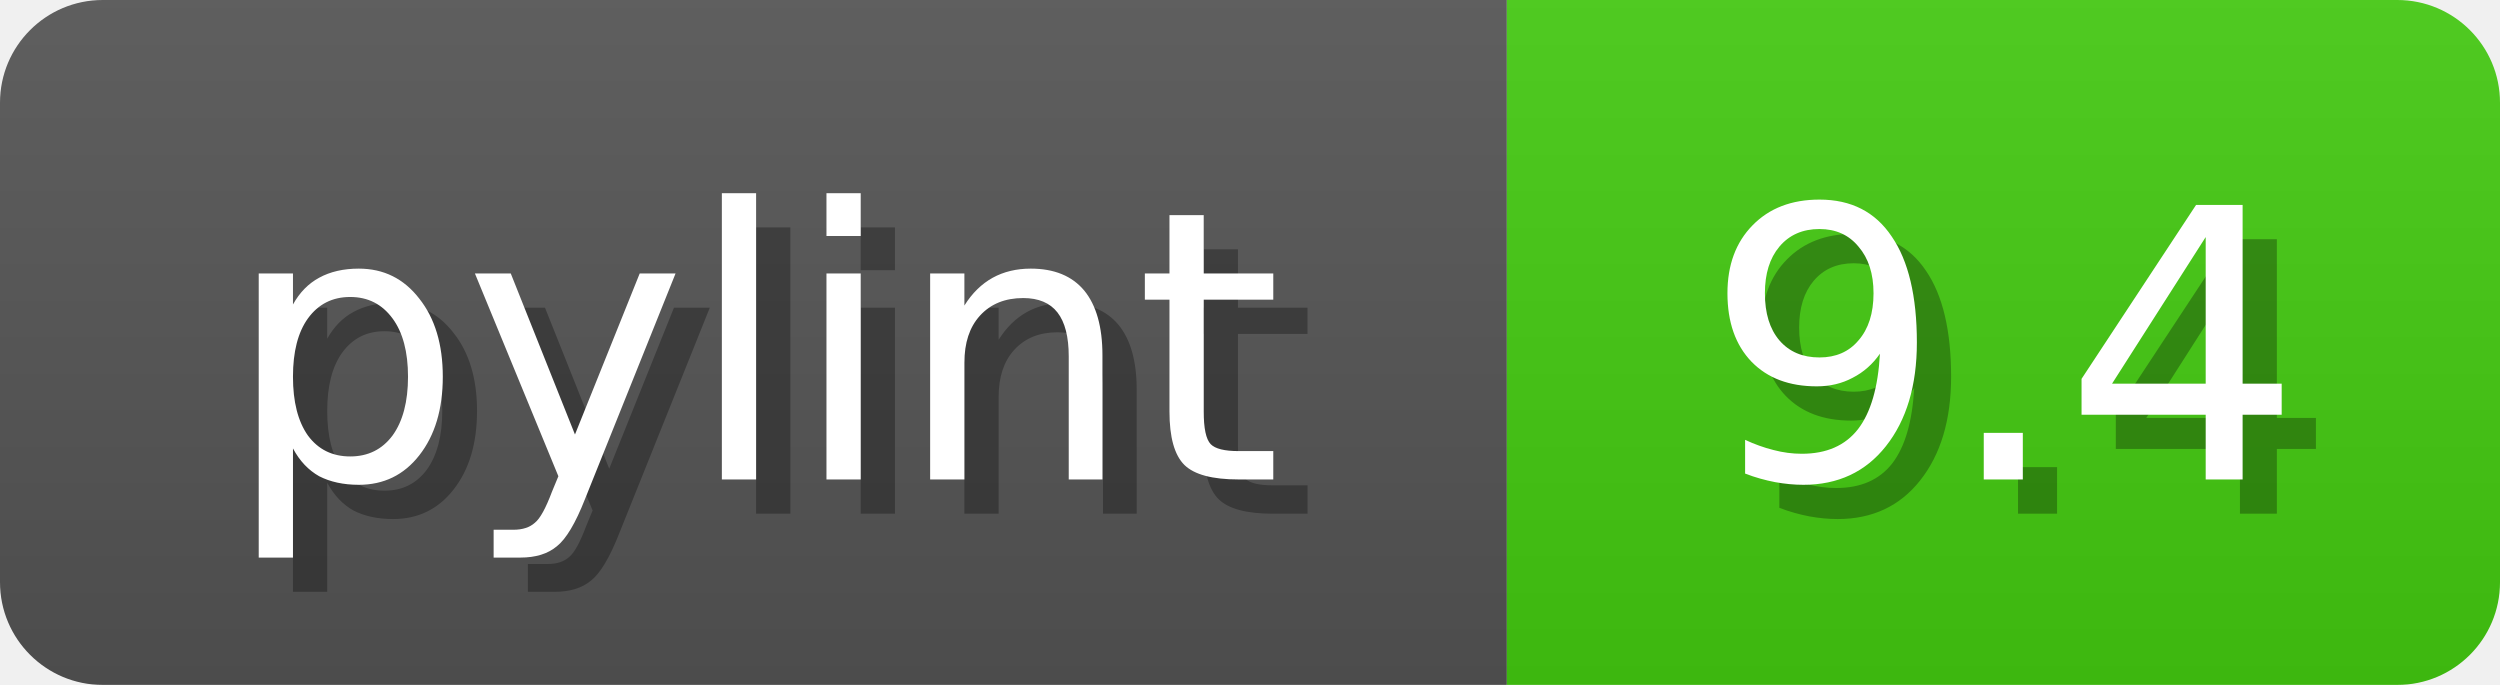
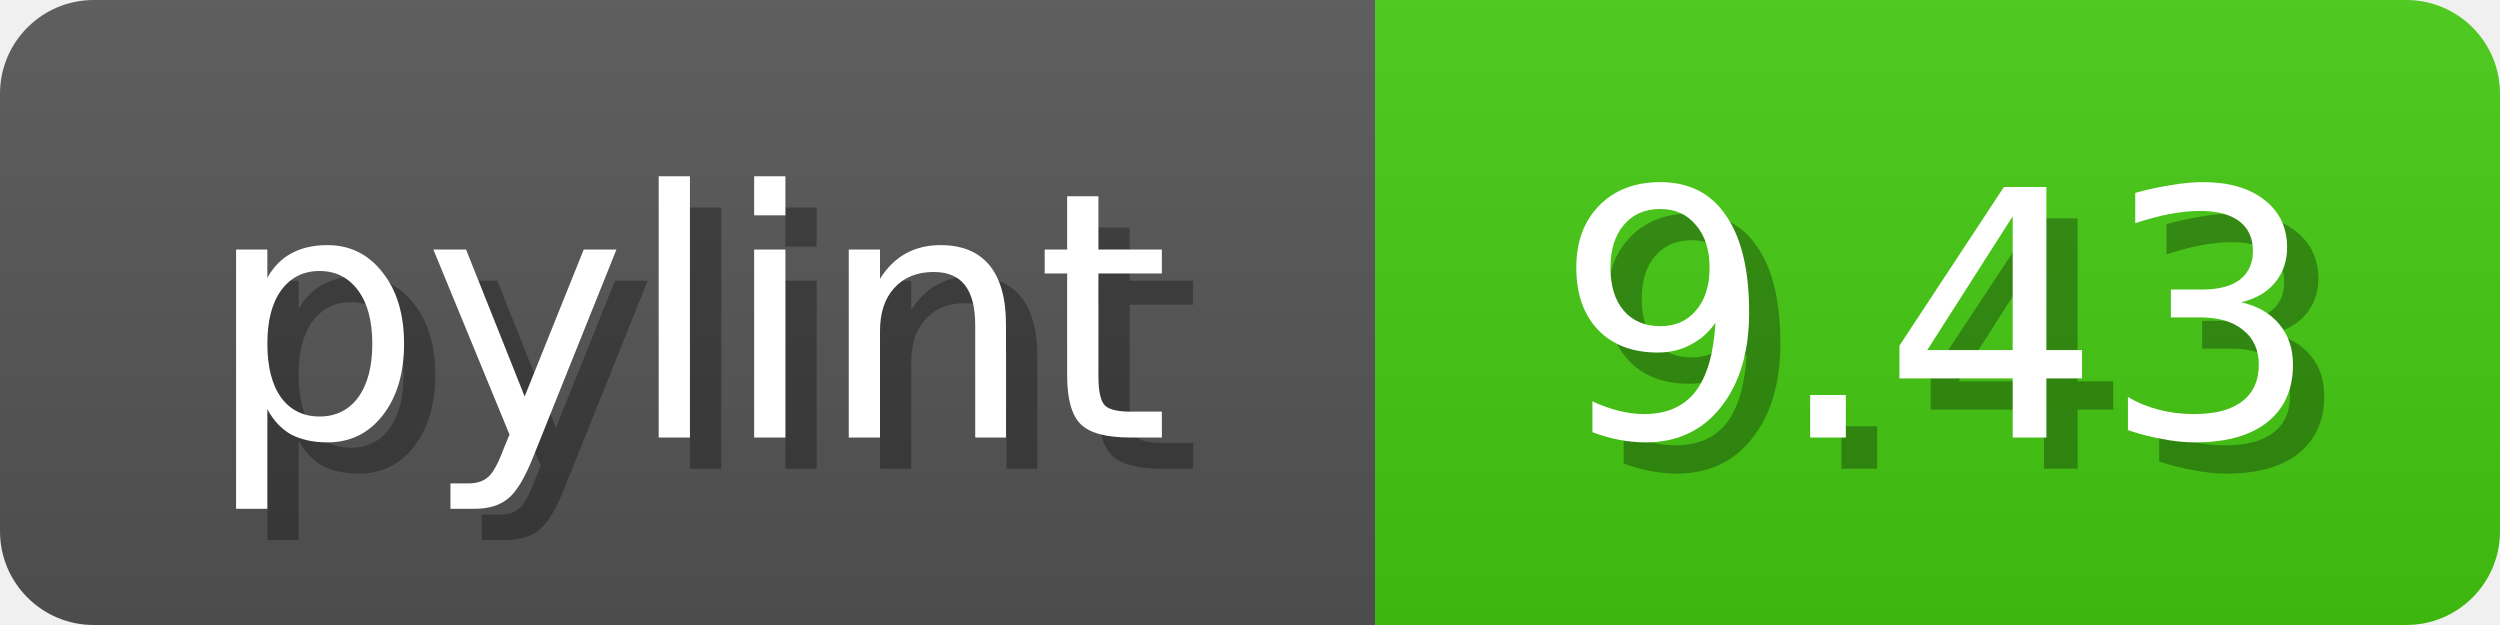
- <svg xmlns="http://www.w3.org/2000/svg" width="73" height="20">
+ <svg xmlns="http://www.w3.org/2000/svg" width="80" height="20">
  <linearGradient id="b" x2="0" y2="100%">
    <stop offset="0" stop-color="#bbb" stop-opacity=".1" />
    <stop offset="1" stop-opacity=".1" />
  </linearGradient>
  <mask id="anybadge_1">
-     <rect width="73" height="20" rx="3" fill="#fff" />
+     <rect width="80" height="20" rx="3" fill="#fff" />
  </mask>
  <g mask="url(#anybadge_1)">
    <path fill="#555" d="M0 0h44v20H0z" />
-     <path fill="#4C1" d="M44 0h29v20H44z" />
-     <path fill="url(#b)" d="M0 0h73v20H0z" />
+     <path fill="#4C1" d="M44 0h36v20H44z" />
+     <path fill="url(#b)" d="M0 0h80v20H0z" />
  </g>
  <g fill="#fff" text-anchor="middle" font-family="DejaVu Sans,Verdana,Geneva,sans-serif" font-size="11">
    <text x="23.0" y="15" fill="#010101" fill-opacity=".3">pylint</text>
    <text x="22.0" y="14">pylint</text>
  </g>
  <g fill="#fff" text-anchor="middle" font-family="DejaVu Sans,Verdana,Geneva,sans-serif" font-size="11">
-     <text x="59.5" y="15" fill="#010101" fill-opacity=".3">9.4</text>
-     <text x="58.5" y="14">9.4</text>
+     <text x="63.0" y="15" fill="#010101" fill-opacity=".3">9.43</text>
+     <text x="62.0" y="14">9.43</text>
  </g>
</svg>
